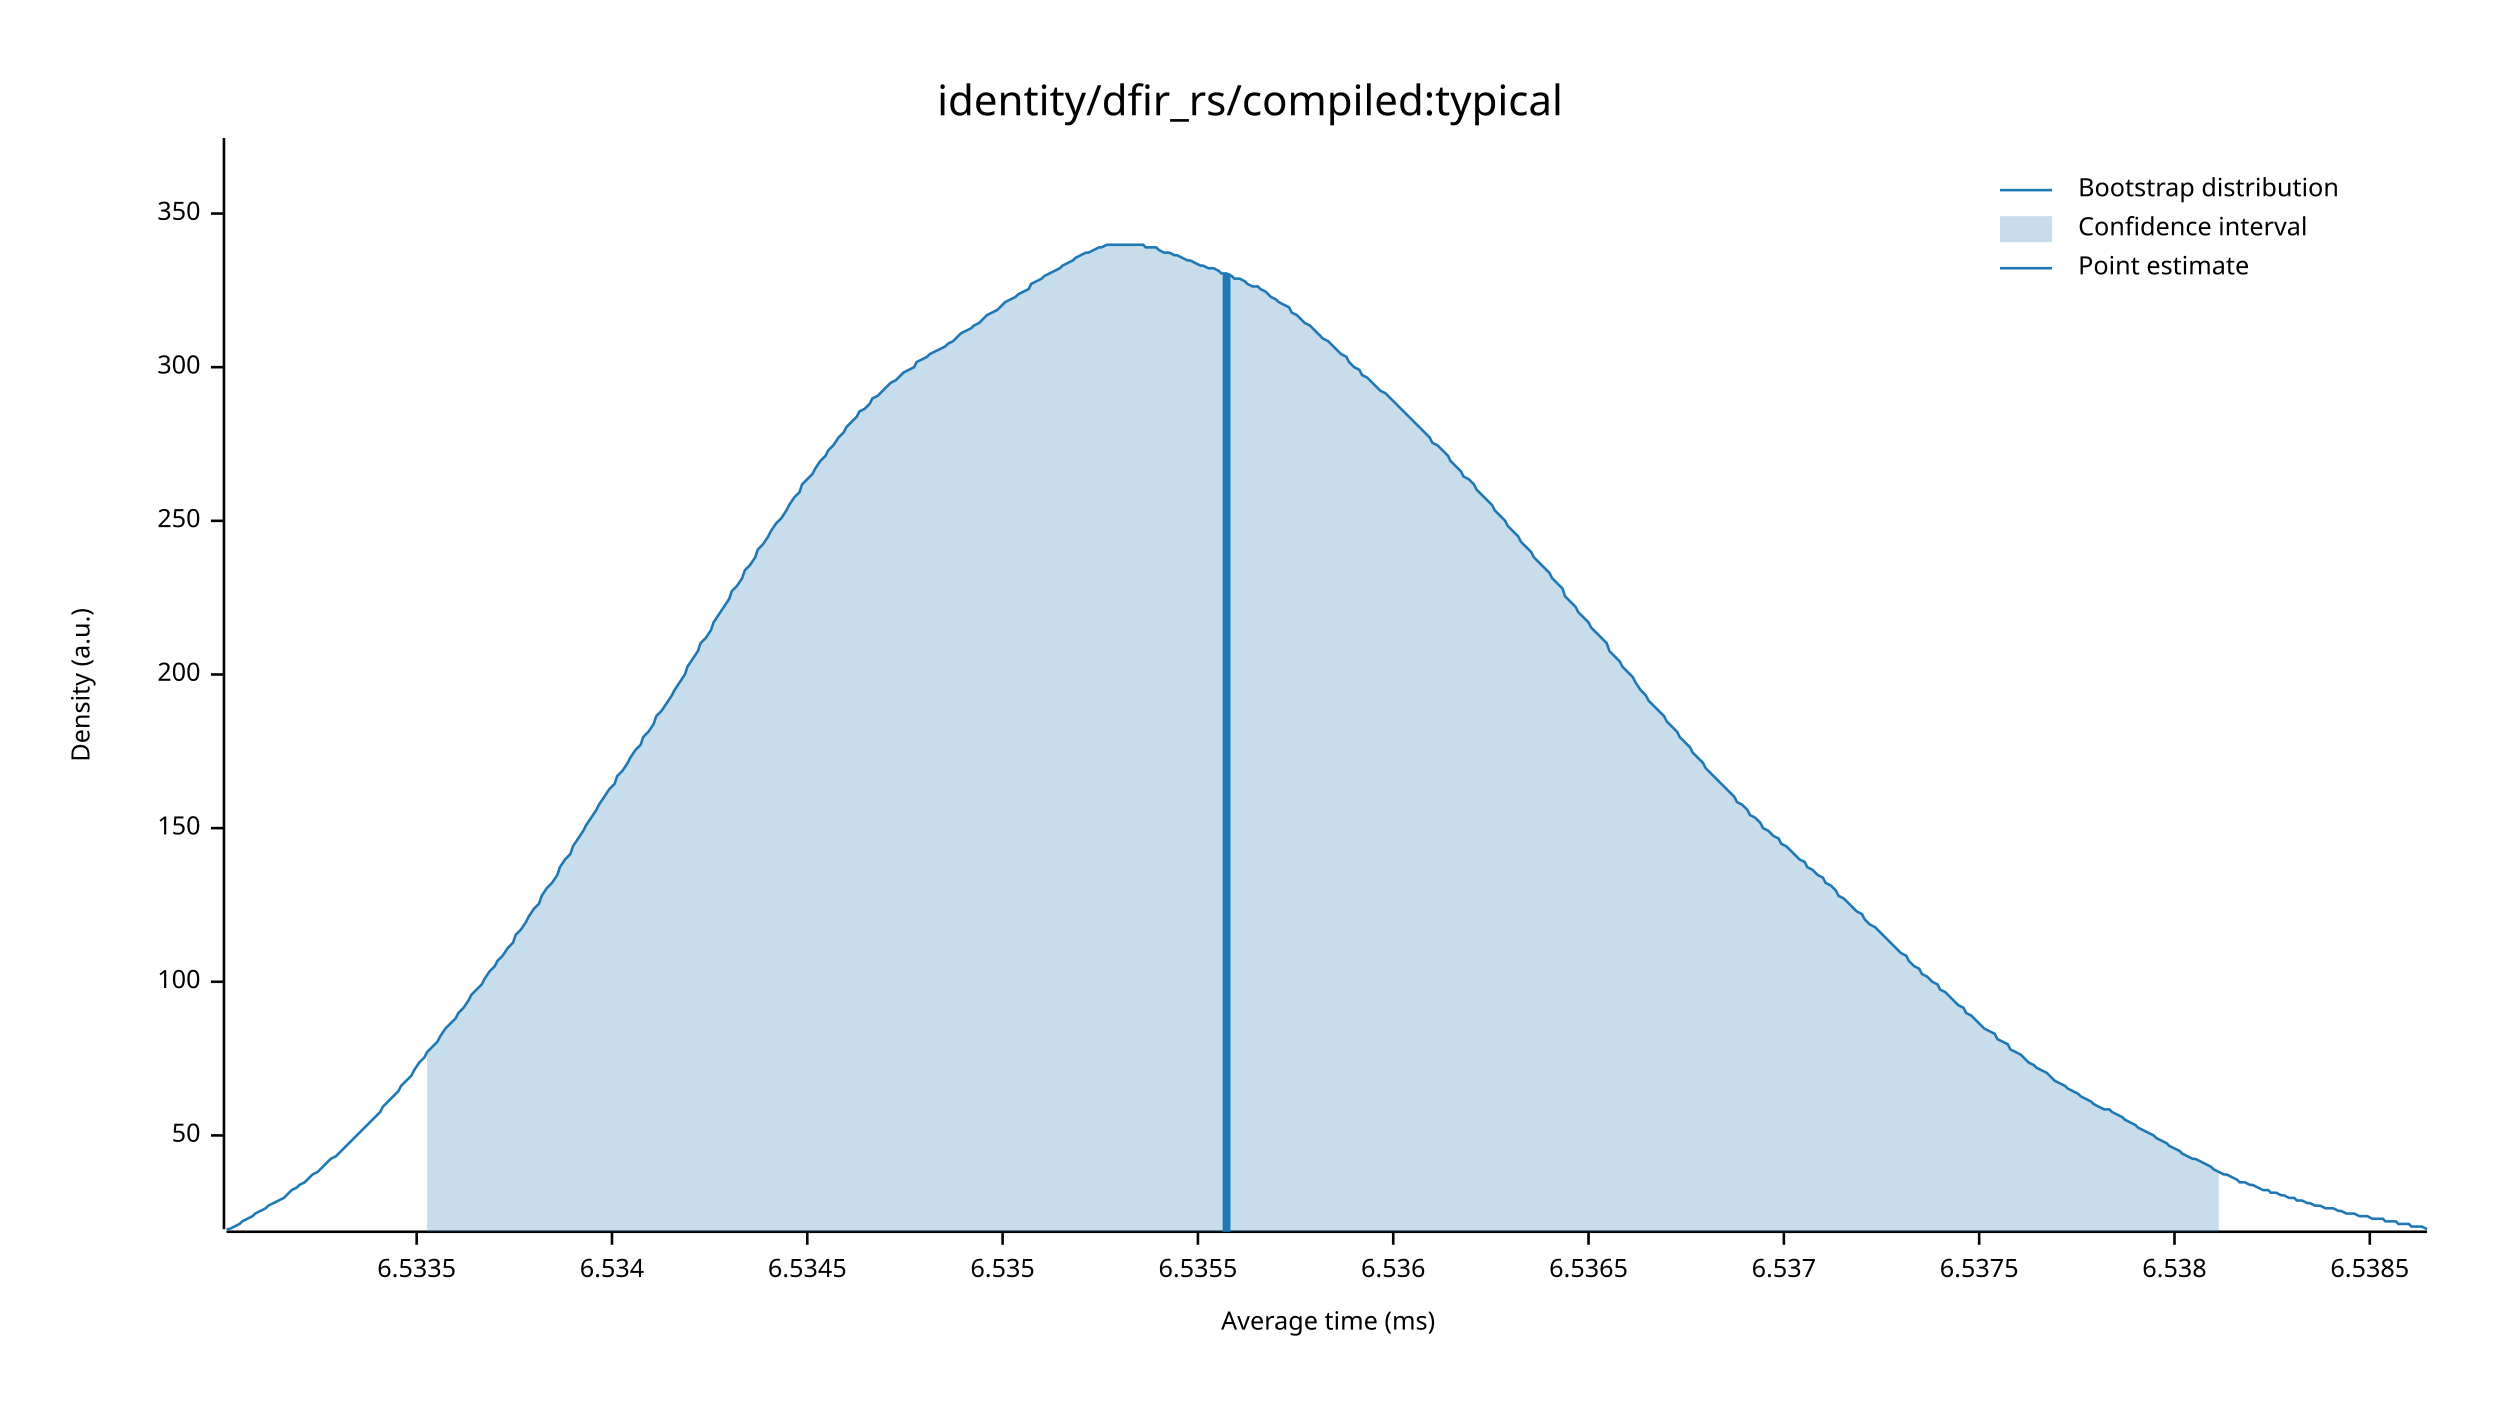
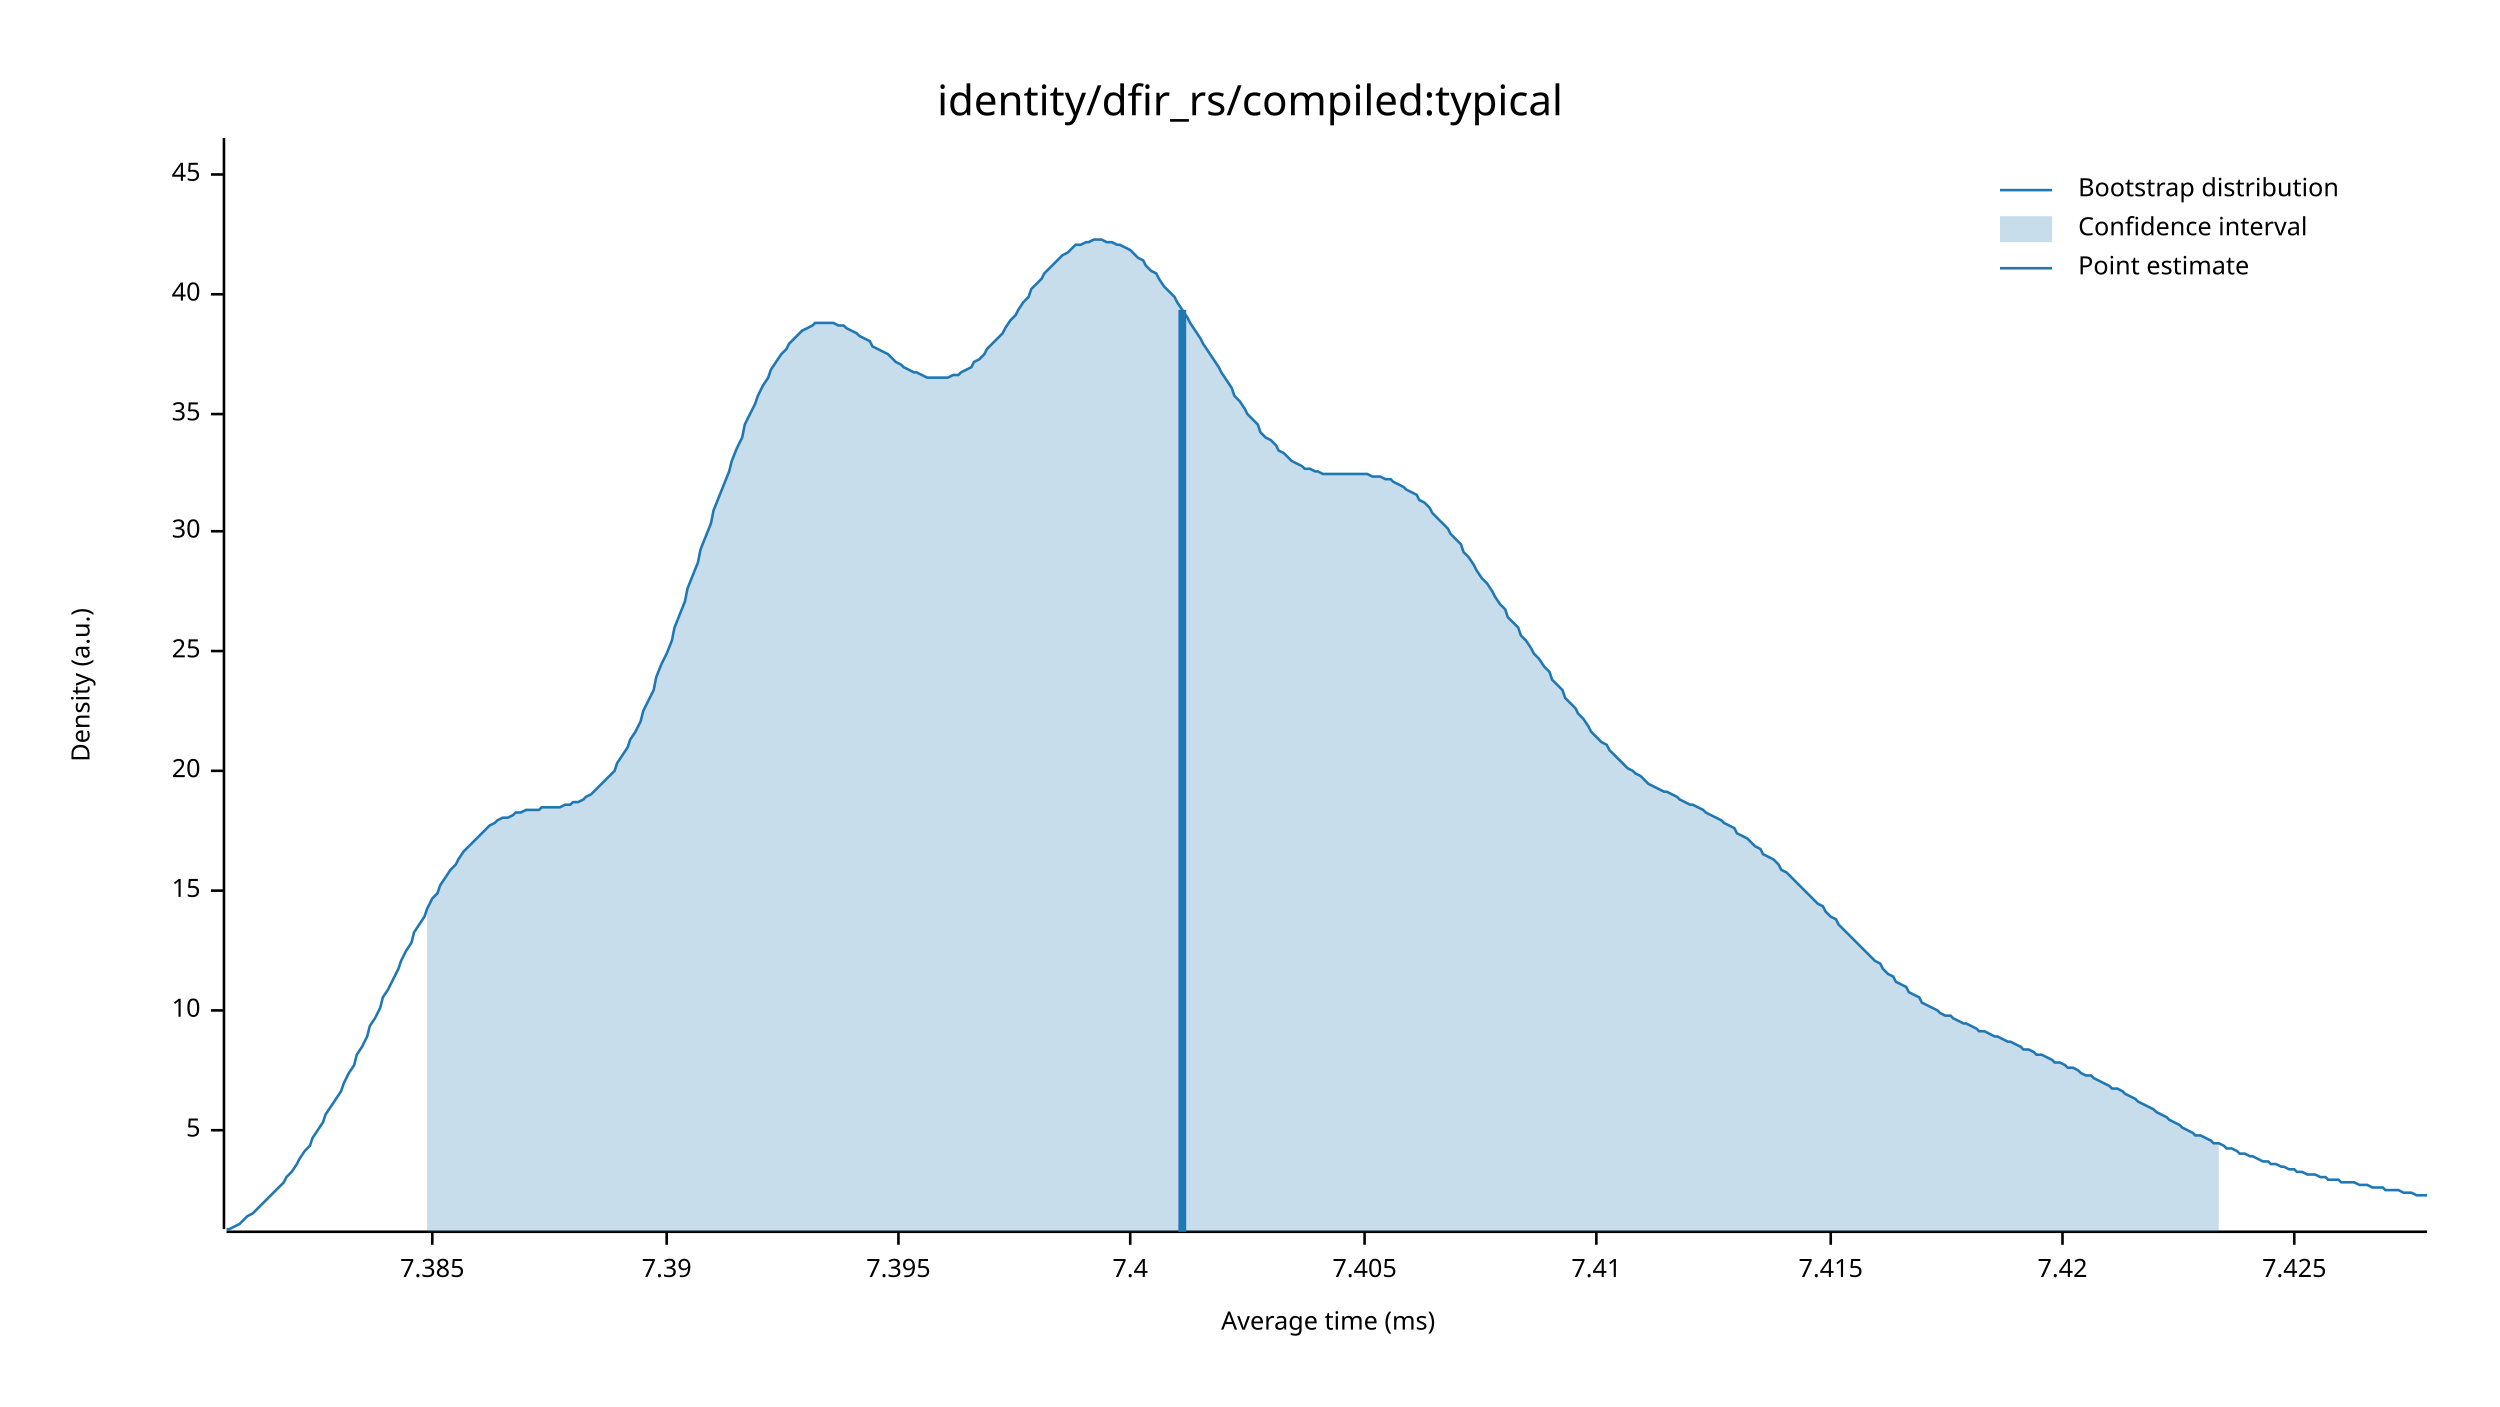
<svg xmlns="http://www.w3.org/2000/svg" width="960" height="540" viewBox="0 0 960 540">
  <text x="480" y="32" dy="0.76em" text-anchor="middle" font-family="sans-serif" font-size="16.129" opacity="1" fill="#000000">
identity/dfir_rs/compiled:typical
</text>
  <text x="27" y="263" dy="0.76em" text-anchor="middle" font-family="sans-serif" font-size="9.677" opacity="1" fill="#000000" transform="rotate(270, 27, 263)">
Density (a.u.)
</text>
  <text x="510" y="513" dy="-0.5ex" text-anchor="middle" font-family="sans-serif" font-size="9.677" opacity="1" fill="#000000">
Average time (ms)
</text>
  <polyline fill="none" opacity="1" stroke="#000000" stroke-width="1" points="86,53 86,472 " />
-   <text x="77" y="436" dy="0.5ex" text-anchor="end" font-family="sans-serif" font-size="9.677" opacity="1" fill="#000000">
- 50
+   <text x="77" y="434" dy="0.5ex" text-anchor="end" font-family="sans-serif" font-size="9.677" opacity="1" fill="#000000">
+ 5
</text>
-   <polyline fill="none" opacity="1" stroke="#000000" stroke-width="1" points="81,436 86,436 " />
-   <text x="77" y="377" dy="0.5ex" text-anchor="end" font-family="sans-serif" font-size="9.677" opacity="1" fill="#000000">
- 100
+   <polyline fill="none" opacity="1" stroke="#000000" stroke-width="1" points="81,434 86,434 " />
+   <text x="77" y="388" dy="0.5ex" text-anchor="end" font-family="sans-serif" font-size="9.677" opacity="1" fill="#000000">
+ 10
</text>
-   <polyline fill="none" opacity="1" stroke="#000000" stroke-width="1" points="81,377 86,377 " />
-   <text x="77" y="318" dy="0.5ex" text-anchor="end" font-family="sans-serif" font-size="9.677" opacity="1" fill="#000000">
- 150
+   <polyline fill="none" opacity="1" stroke="#000000" stroke-width="1" points="81,388 86,388 " />
+   <text x="77" y="342" dy="0.5ex" text-anchor="end" font-family="sans-serif" font-size="9.677" opacity="1" fill="#000000">
+ 15
</text>
-   <polyline fill="none" opacity="1" stroke="#000000" stroke-width="1" points="81,318 86,318 " />
-   <text x="77" y="259" dy="0.5ex" text-anchor="end" font-family="sans-serif" font-size="9.677" opacity="1" fill="#000000">
- 200
+   <polyline fill="none" opacity="1" stroke="#000000" stroke-width="1" points="81,342 86,342 " />
+   <text x="77" y="296" dy="0.5ex" text-anchor="end" font-family="sans-serif" font-size="9.677" opacity="1" fill="#000000">
+ 20
</text>
-   <polyline fill="none" opacity="1" stroke="#000000" stroke-width="1" points="81,259 86,259 " />
-   <text x="77" y="200" dy="0.5ex" text-anchor="end" font-family="sans-serif" font-size="9.677" opacity="1" fill="#000000">
- 250
+   <polyline fill="none" opacity="1" stroke="#000000" stroke-width="1" points="81,296 86,296 " />
+   <text x="77" y="250" dy="0.5ex" text-anchor="end" font-family="sans-serif" font-size="9.677" opacity="1" fill="#000000">
+ 25
</text>
-   <polyline fill="none" opacity="1" stroke="#000000" stroke-width="1" points="81,200 86,200 " />
-   <text x="77" y="141" dy="0.5ex" text-anchor="end" font-family="sans-serif" font-size="9.677" opacity="1" fill="#000000">
- 300
+   <polyline fill="none" opacity="1" stroke="#000000" stroke-width="1" points="81,250 86,250 " />
+   <text x="77" y="204" dy="0.5ex" text-anchor="end" font-family="sans-serif" font-size="9.677" opacity="1" fill="#000000">
+ 30
</text>
-   <polyline fill="none" opacity="1" stroke="#000000" stroke-width="1" points="81,141 86,141 " />
-   <text x="77" y="82" dy="0.5ex" text-anchor="end" font-family="sans-serif" font-size="9.677" opacity="1" fill="#000000">
- 350
+   <polyline fill="none" opacity="1" stroke="#000000" stroke-width="1" points="81,204 86,204 " />
+   <text x="77" y="159" dy="0.5ex" text-anchor="end" font-family="sans-serif" font-size="9.677" opacity="1" fill="#000000">
+ 35
</text>
-   <polyline fill="none" opacity="1" stroke="#000000" stroke-width="1" points="81,82 86,82 " />
+   <polyline fill="none" opacity="1" stroke="#000000" stroke-width="1" points="81,159 86,159 " />
+   <text x="77" y="113" dy="0.5ex" text-anchor="end" font-family="sans-serif" font-size="9.677" opacity="1" fill="#000000">
+ 40
+ </text>
+   <polyline fill="none" opacity="1" stroke="#000000" stroke-width="1" points="81,113 86,113 " />
+   <text x="77" y="67" dy="0.5ex" text-anchor="end" font-family="sans-serif" font-size="9.677" opacity="1" fill="#000000">
+ 45
+ </text>
+   <polyline fill="none" opacity="1" stroke="#000000" stroke-width="1" points="81,67 86,67 " />
  <polyline fill="none" opacity="1" stroke="#000000" stroke-width="1" points="87,473 932,473 " />
-   <text x="160" y="483" dy="0.76em" text-anchor="middle" font-family="sans-serif" font-size="9.677" opacity="1" fill="#000000">
- 6.5335
+   <text x="166" y="483" dy="0.76em" text-anchor="middle" font-family="sans-serif" font-size="9.677" opacity="1" fill="#000000">
+ 7.385
</text>
-   <polyline fill="none" opacity="1" stroke="#000000" stroke-width="1" points="160,473 160,478 " />
-   <text x="235" y="483" dy="0.76em" text-anchor="middle" font-family="sans-serif" font-size="9.677" opacity="1" fill="#000000">
- 6.534
+   <polyline fill="none" opacity="1" stroke="#000000" stroke-width="1" points="166,473 166,478 " />
+   <text x="256" y="483" dy="0.76em" text-anchor="middle" font-family="sans-serif" font-size="9.677" opacity="1" fill="#000000">
+ 7.39
</text>
-   <polyline fill="none" opacity="1" stroke="#000000" stroke-width="1" points="235,473 235,478 " />
-   <text x="310" y="483" dy="0.76em" text-anchor="middle" font-family="sans-serif" font-size="9.677" opacity="1" fill="#000000">
- 6.5345
+   <polyline fill="none" opacity="1" stroke="#000000" stroke-width="1" points="256,473 256,478 " />
+   <text x="345" y="483" dy="0.76em" text-anchor="middle" font-family="sans-serif" font-size="9.677" opacity="1" fill="#000000">
+ 7.395
</text>
-   <polyline fill="none" opacity="1" stroke="#000000" stroke-width="1" points="310,473 310,478 " />
-   <text x="385" y="483" dy="0.76em" text-anchor="middle" font-family="sans-serif" font-size="9.677" opacity="1" fill="#000000">
- 6.535
+   <polyline fill="none" opacity="1" stroke="#000000" stroke-width="1" points="345,473 345,478 " />
+   <text x="434" y="483" dy="0.76em" text-anchor="middle" font-family="sans-serif" font-size="9.677" opacity="1" fill="#000000">
+ 7.4
</text>
-   <polyline fill="none" opacity="1" stroke="#000000" stroke-width="1" points="385,473 385,478 " />
-   <text x="460" y="483" dy="0.76em" text-anchor="middle" font-family="sans-serif" font-size="9.677" opacity="1" fill="#000000">
- 6.5355
+   <polyline fill="none" opacity="1" stroke="#000000" stroke-width="1" points="434,473 434,478 " />
+   <text x="524" y="483" dy="0.76em" text-anchor="middle" font-family="sans-serif" font-size="9.677" opacity="1" fill="#000000">
+ 7.405
</text>
-   <polyline fill="none" opacity="1" stroke="#000000" stroke-width="1" points="460,473 460,478 " />
-   <text x="535" y="483" dy="0.76em" text-anchor="middle" font-family="sans-serif" font-size="9.677" opacity="1" fill="#000000">
- 6.536
+   <polyline fill="none" opacity="1" stroke="#000000" stroke-width="1" points="524,473 524,478 " />
+   <text x="613" y="483" dy="0.76em" text-anchor="middle" font-family="sans-serif" font-size="9.677" opacity="1" fill="#000000">
+ 7.41
</text>
-   <polyline fill="none" opacity="1" stroke="#000000" stroke-width="1" points="535,473 535,478 " />
-   <text x="610" y="483" dy="0.76em" text-anchor="middle" font-family="sans-serif" font-size="9.677" opacity="1" fill="#000000">
- 6.5365
+   <polyline fill="none" opacity="1" stroke="#000000" stroke-width="1" points="613,473 613,478 " />
+   <text x="703" y="483" dy="0.76em" text-anchor="middle" font-family="sans-serif" font-size="9.677" opacity="1" fill="#000000">
+ 7.415
</text>
-   <polyline fill="none" opacity="1" stroke="#000000" stroke-width="1" points="610,473 610,478 " />
-   <text x="685" y="483" dy="0.76em" text-anchor="middle" font-family="sans-serif" font-size="9.677" opacity="1" fill="#000000">
- 6.537
+   <polyline fill="none" opacity="1" stroke="#000000" stroke-width="1" points="703,473 703,478 " />
+   <text x="792" y="483" dy="0.76em" text-anchor="middle" font-family="sans-serif" font-size="9.677" opacity="1" fill="#000000">
+ 7.42
</text>
-   <polyline fill="none" opacity="1" stroke="#000000" stroke-width="1" points="685,473 685,478 " />
-   <text x="760" y="483" dy="0.76em" text-anchor="middle" font-family="sans-serif" font-size="9.677" opacity="1" fill="#000000">
- 6.5375
+   <polyline fill="none" opacity="1" stroke="#000000" stroke-width="1" points="792,473 792,478 " />
+   <text x="881" y="483" dy="0.76em" text-anchor="middle" font-family="sans-serif" font-size="9.677" opacity="1" fill="#000000">
+ 7.425
</text>
-   <polyline fill="none" opacity="1" stroke="#000000" stroke-width="1" points="760,473 760,478 " />
-   <text x="835" y="483" dy="0.76em" text-anchor="middle" font-family="sans-serif" font-size="9.677" opacity="1" fill="#000000">
- 6.538
- </text>
-   <polyline fill="none" opacity="1" stroke="#000000" stroke-width="1" points="835,473 835,478 " />
-   <text x="910" y="483" dy="0.76em" text-anchor="middle" font-family="sans-serif" font-size="9.677" opacity="1" fill="#000000">
- 6.5385
- </text>
-   <polyline fill="none" opacity="1" stroke="#000000" stroke-width="1" points="910,473 910,478 " />
-   <polyline fill="none" opacity="1" stroke="#1F78B4" stroke-width="1" points="87,472 88,472 90,471 92,470 93,469 95,468 97,467 98,466 100,465 102,464 103,463 105,462 107,461 109,460 110,459 112,457 114,456 115,455 117,454 119,452 120,451 122,450 124,448 125,447 127,445 129,444 131,442 132,441 134,439 136,437 137,436 139,434 141,432 142,431 144,429 146,427 147,425 149,423 151,421 153,419 154,417 156,415 158,413 159,411 161,408 163,406 164,404 166,402 168,400 169,398 171,395 173,393 175,391 176,389 178,387 180,384 181,382 183,380 185,378 186,376 188,373 190,371 191,369 193,367 195,364 197,362 198,359 200,357 202,354 203,352 205,349 207,347 208,344 210,341 212,339 214,336 215,333 217,330 219,328 220,325 222,322 224,319 225,317 227,314 229,311 230,309 232,306 234,303 236,301 237,298 239,296 241,293 242,291 244,288 246,286 247,283 249,281 251,278 252,275 254,273 256,270 258,267 259,265 261,262 263,259 264,256 266,253 268,250 269,247 271,245 273,242 274,239 276,236 278,233 280,230 281,227 283,225 285,222 286,219 288,217 290,214 291,211 293,209 295,206 296,204 298,201 300,199 302,196 303,194 305,191 307,189 308,186 310,184 312,182 313,180 315,177 317,175 318,173 320,171 322,168 324,166 325,164 327,162 329,160 330,158 332,157 334,155 335,153 337,152 339,150 341,148 342,147 344,146 346,144 347,143 349,142 351,141 352,139 354,138 356,137 357,136 359,135 361,134 363,133 364,132 366,131 368,129 369,128 371,127 373,126 374,125 376,124 378,122 379,121 381,120 383,119 385,117 386,116 388,115 390,114 391,113 393,112 395,111 396,109 398,108 400,107 401,106 403,105 405,104 407,103 408,102 410,101 412,100 413,99 415,98 417,97 418,97 420,96 422,95 423,95 425,94 427,94 429,94 430,94 432,94 434,94 435,94 437,94 439,94 440,95 442,95 444,95 445,96 447,97 449,97 451,98 452,98 454,99 456,100 457,100 459,101 461,102 462,102 464,103 466,103 468,104 469,105 471,105 473,106 474,107 476,107 478,108 479,109 481,110 483,110 484,111 486,112 488,114 490,115 491,116 493,117 495,118 496,120 498,121 500,123 501,124 503,125 505,127 506,128 508,130 510,131 512,133 513,134 515,136 517,137 518,139 520,141 522,142 523,144 525,145 527,147 528,148 530,150 532,151 534,153 535,154 537,156 539,158 540,159 542,161 544,163 545,164 547,166 549,168 550,170 552,171 554,173 556,175 557,177 559,179 561,181 562,183 564,184 566,186 567,188 569,190 571,192 573,194 574,196 576,198 578,200 579,202 581,204 583,206 584,208 586,210 588,212 589,214 591,216 593,218 595,220 596,222 598,224 600,226 601,229 603,231 605,233 606,235 608,237 610,239 611,241 613,243 615,245 617,247 618,250 620,252 622,254 623,256 625,258 627,260 628,262 630,265 632,267 633,269 635,271 637,273 639,275 640,277 642,279 644,281 645,283 647,285 649,287 650,289 652,291 654,293 655,295 657,297 659,299 661,301 662,302 664,304 666,306 667,308 669,309 671,311 672,313 674,314 676,316 677,318 679,319 681,321 683,322 684,324 686,325 688,327 689,328 691,330 693,331 694,333 696,334 698,336 700,337 701,339 703,340 705,342 706,344 708,345 710,347 711,348 713,350 715,351 716,353 718,355 720,356 722,358 723,359 725,361 727,363 728,364 730,366 732,367 733,369 735,371 737,372 738,374 740,375 742,377 744,378 745,380 747,381 749,383 750,384 752,386 754,387 755,389 757,390 759,392 760,393 762,395 764,396 766,397 767,399 769,400 771,401 772,403 774,404 776,405 777,406 779,408 781,409 782,410 784,411 786,412 788,414 789,415 791,416 793,417 794,418 796,419 798,420 799,421 801,422 803,423 804,424 806,425 808,426 810,426 811,427 813,428 815,429 816,430 818,431 820,432 821,433 823,434 825,435 827,436 828,437 830,438 832,439 833,440 835,441 837,442 838,443 840,444 842,445 843,445 845,446 847,447 849,448 850,449 852,450 854,451 855,451 857,452 859,453 860,454 862,454 864,455 865,455 867,456 869,457 871,457 872,458 874,458 876,459 877,459 879,460 881,460 882,461 884,461 886,462 887,462 889,463 891,463 893,464 894,464 896,464 898,465 899,465 901,466 903,466 904,466 906,467 908,467 909,467 911,468 913,468 915,468 916,469 918,469 920,469 921,470 923,470 925,470 926,471 928,471 930,471 932,472 " />
-   <polygon opacity="0.25" fill="#1F78B4" points="164,404 166,402 168,400 169,398 171,395 173,393 175,391 176,389 178,387 180,384 181,382 183,380 185,378 186,376 188,373 190,371 191,369 193,367 195,364 197,362 198,359 200,357 202,354 203,352 205,349 207,347 208,344 210,341 212,339 214,336 215,333 217,330 219,328 220,325 222,322 224,319 225,317 227,314 229,311 230,309 232,306 234,303 236,301 237,298 239,296 241,293 242,291 244,288 246,286 247,283 249,281 251,278 252,275 254,273 256,270 258,267 259,265 261,262 263,259 264,256 266,253 268,250 269,247 271,245 273,242 274,239 276,236 278,233 280,230 281,227 283,225 285,222 286,219 288,217 290,214 291,211 293,209 295,206 296,204 298,201 300,199 302,196 303,194 305,191 307,189 308,186 310,184 312,182 313,180 315,177 317,175 318,173 320,171 322,168 324,166 325,164 327,162 329,160 330,158 332,157 334,155 335,153 337,152 339,150 341,148 342,147 344,146 346,144 347,143 349,142 351,141 352,139 354,138 356,137 357,136 359,135 361,134 363,133 364,132 366,131 368,129 369,128 371,127 373,126 374,125 376,124 378,122 379,121 381,120 383,119 385,117 386,116 388,115 390,114 391,113 393,112 395,111 396,109 398,108 400,107 401,106 403,105 405,104 407,103 408,102 410,101 412,100 413,99 415,98 417,97 418,97 420,96 422,95 423,95 425,94 427,94 429,94 430,94 432,94 434,94 435,94 437,94 439,94 440,95 442,95 444,95 445,96 447,97 449,97 451,98 452,98 454,99 456,100 457,100 459,101 461,102 462,102 464,103 466,103 468,104 469,105 471,105 473,106 474,107 476,107 478,108 479,109 481,110 483,110 484,111 486,112 488,114 490,115 491,116 493,117 495,118 496,120 498,121 500,123 501,124 503,125 505,127 506,128 508,130 510,131 512,133 513,134 515,136 517,137 518,139 520,141 522,142 523,144 525,145 527,147 528,148 530,150 532,151 534,153 535,154 537,156 539,158 540,159 542,161 544,163 545,164 547,166 549,168 550,170 552,171 554,173 556,175 557,177 559,179 561,181 562,183 564,184 566,186 567,188 569,190 571,192 573,194 574,196 576,198 578,200 579,202 581,204 583,206 584,208 586,210 588,212 589,214 591,216 593,218 595,220 596,222 598,224 600,226 601,229 603,231 605,233 606,235 608,237 610,239 611,241 613,243 615,245 617,247 618,250 620,252 622,254 623,256 625,258 627,260 628,262 630,265 632,267 633,269 635,271 637,273 639,275 640,277 642,279 644,281 645,283 647,285 649,287 650,289 652,291 654,293 655,295 657,297 659,299 661,301 662,302 664,304 666,306 667,308 669,309 671,311 672,313 674,314 676,316 677,318 679,319 681,321 683,322 684,324 686,325 688,327 689,328 691,330 693,331 694,333 696,334 698,336 700,337 701,339 703,340 705,342 706,344 708,345 710,347 711,348 713,350 715,351 716,353 718,355 720,356 722,358 723,359 725,361 727,363 728,364 730,366 732,367 733,369 735,371 737,372 738,374 740,375 742,377 744,378 745,380 747,381 749,383 750,384 752,386 754,387 755,389 757,390 759,392 760,393 762,395 764,396 766,397 767,399 769,400 771,401 772,403 774,404 776,405 777,406 779,408 781,409 782,410 784,411 786,412 788,414 789,415 791,416 793,417 794,418 796,419 798,420 799,421 801,422 803,423 804,424 806,425 808,426 810,426 811,427 813,428 815,429 816,430 818,431 820,432 821,433 823,434 825,435 827,436 828,437 830,438 832,439 833,440 835,441 837,442 838,443 840,444 842,445 843,445 845,446 847,447 849,448 850,449 852,450 852,473 164,473 " />
-   <polyline fill="none" opacity="1" stroke="#1F78B4" stroke-width="3" points="471,473 471,105 " />
+   <polyline fill="none" opacity="1" stroke="#000000" stroke-width="1" points="881,473 881,478 " />
+   <polyline fill="none" opacity="1" stroke="#1F78B4" stroke-width="1" points="87,472 88,472 90,471 92,470 93,469 95,467 97,466 98,465 100,463 102,461 103,460 105,458 107,456 109,454 110,452 112,450 114,447 115,445 117,442 119,440 120,437 122,434 124,431 125,428 127,425 129,422 131,419 132,416 134,412 136,409 137,405 139,402 141,398 142,394 144,391 146,387 147,383 149,380 151,376 153,372 154,369 156,365 158,362 159,358 161,355 163,352 164,349 166,345 168,343 169,340 171,337 173,334 175,332 176,330 178,327 180,325 181,324 183,322 185,320 186,319 188,317 190,316 191,315 193,314 195,314 197,313 198,312 200,312 202,311 203,311 205,311 207,311 208,310 210,310 212,310 214,310 215,310 217,309 219,309 220,308 222,308 224,307 225,306 227,305 229,303 230,302 232,300 234,298 236,296 237,293 239,290 241,287 242,284 244,281 246,277 247,273 249,269 251,265 252,260 254,255 256,251 258,246 259,241 261,236 263,231 264,226 266,221 268,216 269,211 271,206 273,201 274,196 276,191 278,186 280,181 281,177 283,172 285,168 286,163 288,159 290,155 291,152 293,148 295,145 296,142 298,139 300,136 302,134 303,132 305,130 307,128 308,127 310,126 312,125 313,124 315,124 317,124 318,124 320,124 322,125 324,125 325,126 327,127 329,128 330,129 332,130 334,131 335,133 337,134 339,135 341,136 342,137 344,139 346,140 347,141 349,142 351,143 352,143 354,144 356,145 357,145 359,145 361,145 363,145 364,145 366,144 368,144 369,143 371,142 373,141 374,139 376,138 378,136 379,134 381,132 383,130 385,128 386,126 388,123 390,121 391,119 393,116 395,114 396,111 398,109 400,107 401,105 403,103 405,101 407,99 408,98 410,97 412,95 413,94 415,94 417,93 418,93 420,92 422,92 423,92 425,93 427,93 429,94 430,94 432,95 434,96 435,97 437,99 439,100 440,102 442,104 444,105 445,107 447,110 449,112 451,114 452,116 454,119 456,122 457,124 459,127 461,130 462,132 464,135 466,138 468,141 469,143 471,146 473,149 474,152 476,154 478,157 479,159 481,161 483,163 484,166 486,168 488,169 490,171 491,173 493,174 495,176 496,177 498,178 500,179 501,180 503,180 505,181 506,181 508,182 510,182 512,182 513,182 515,182 517,182 518,182 520,182 522,182 523,182 525,182 527,183 528,183 530,183 532,184 534,184 535,185 537,186 539,187 540,188 542,189 544,190 545,192 547,193 549,195 550,197 552,199 554,201 556,203 557,205 559,207 561,209 562,212 564,214 566,217 567,219 569,222 571,224 573,227 574,229 576,232 578,234 579,237 581,239 583,241 584,244 586,246 588,249 589,251 591,253 593,256 595,258 596,261 598,263 600,265 601,268 603,270 605,272 606,274 608,276 610,279 611,281 613,283 615,285 617,286 618,288 620,290 622,292 623,293 625,295 627,296 628,297 630,298 632,300 633,301 635,302 637,303 639,304 640,304 642,305 644,306 645,307 647,308 649,309 650,309 652,310 654,311 655,312 657,313 659,314 661,315 662,316 664,317 666,318 667,320 669,321 671,322 672,323 674,325 676,326 677,328 679,329 681,330 683,332 684,334 686,335 688,337 689,338 691,340 693,342 694,343 696,345 698,347 700,348 701,350 703,352 705,353 706,355 708,357 710,359 711,360 713,362 715,364 716,365 718,367 720,369 722,370 723,372 725,374 727,375 728,377 730,378 732,379 733,381 735,382 737,383 738,385 740,386 742,387 744,388 745,389 747,390 749,390 750,391 752,392 754,393 755,393 757,394 759,395 760,396 762,396 764,397 766,398 767,398 769,399 771,400 772,400 774,401 776,402 777,403 779,403 781,404 782,405 784,405 786,406 788,407 789,408 791,408 793,409 794,410 796,410 798,411 799,412 801,413 803,413 804,414 806,415 808,416 810,417 811,418 813,418 815,419 816,420 818,421 820,422 821,423 823,424 825,425 827,426 828,427 830,428 832,429 833,430 835,431 837,432 838,433 840,434 842,435 843,436 845,436 847,437 849,438 850,439 852,439 854,440 855,441 857,441 859,442 860,443 862,443 864,444 865,444 867,445 869,446 871,446 872,447 874,447 876,448 877,448 879,449 881,449 882,450 884,450 886,451 887,451 889,451 891,452 893,452 894,453 896,453 898,453 899,454 901,454 903,454 904,454 906,455 908,455 909,455 911,456 913,456 915,456 916,457 918,457 920,457 921,457 923,458 925,458 926,458 928,459 930,459 932,459 " />
+   <polygon opacity="0.25" fill="#1F78B4" points="164,349 166,345 168,343 169,340 171,337 173,334 175,332 176,330 178,327 180,325 181,324 183,322 185,320 186,319 188,317 190,316 191,315 193,314 195,314 197,313 198,312 200,312 202,311 203,311 205,311 207,311 208,310 210,310 212,310 214,310 215,310 217,309 219,309 220,308 222,308 224,307 225,306 227,305 229,303 230,302 232,300 234,298 236,296 237,293 239,290 241,287 242,284 244,281 246,277 247,273 249,269 251,265 252,260 254,255 256,251 258,246 259,241 261,236 263,231 264,226 266,221 268,216 269,211 271,206 273,201 274,196 276,191 278,186 280,181 281,177 283,172 285,168 286,163 288,159 290,155 291,152 293,148 295,145 296,142 298,139 300,136 302,134 303,132 305,130 307,128 308,127 310,126 312,125 313,124 315,124 317,124 318,124 320,124 322,125 324,125 325,126 327,127 329,128 330,129 332,130 334,131 335,133 337,134 339,135 341,136 342,137 344,139 346,140 347,141 349,142 351,143 352,143 354,144 356,145 357,145 359,145 361,145 363,145 364,145 366,144 368,144 369,143 371,142 373,141 374,139 376,138 378,136 379,134 381,132 383,130 385,128 386,126 388,123 390,121 391,119 393,116 395,114 396,111 398,109 400,107 401,105 403,103 405,101 407,99 408,98 410,97 412,95 413,94 415,94 417,93 418,93 420,92 422,92 423,92 425,93 427,93 429,94 430,94 432,95 434,96 435,97 437,99 439,100 440,102 442,104 444,105 445,107 447,110 449,112 451,114 452,116 454,119 456,122 457,124 459,127 461,130 462,132 464,135 466,138 468,141 469,143 471,146 473,149 474,152 476,154 478,157 479,159 481,161 483,163 484,166 486,168 488,169 490,171 491,173 493,174 495,176 496,177 498,178 500,179 501,180 503,180 505,181 506,181 508,182 510,182 512,182 513,182 515,182 517,182 518,182 520,182 522,182 523,182 525,182 527,183 528,183 530,183 532,184 534,184 535,185 537,186 539,187 540,188 542,189 544,190 545,192 547,193 549,195 550,197 552,199 554,201 556,203 557,205 559,207 561,209 562,212 564,214 566,217 567,219 569,222 571,224 573,227 574,229 576,232 578,234 579,237 581,239 583,241 584,244 586,246 588,249 589,251 591,253 593,256 595,258 596,261 598,263 600,265 601,268 603,270 605,272 606,274 608,276 610,279 611,281 613,283 615,285 617,286 618,288 620,290 622,292 623,293 625,295 627,296 628,297 630,298 632,300 633,301 635,302 637,303 639,304 640,304 642,305 644,306 645,307 647,308 649,309 650,309 652,310 654,311 655,312 657,313 659,314 661,315 662,316 664,317 666,318 667,320 669,321 671,322 672,323 674,325 676,326 677,328 679,329 681,330 683,332 684,334 686,335 688,337 689,338 691,340 693,342 694,343 696,345 698,347 700,348 701,350 703,352 705,353 706,355 708,357 710,359 711,360 713,362 715,364 716,365 718,367 720,369 722,370 723,372 725,374 727,375 728,377 730,378 732,379 733,381 735,382 737,383 738,385 740,386 742,387 744,388 745,389 747,390 749,390 750,391 752,392 754,393 755,393 757,394 759,395 760,396 762,396 764,397 766,398 767,398 769,399 771,400 772,400 774,401 776,402 777,403 779,403 781,404 782,405 784,405 786,406 788,407 789,408 791,408 793,409 794,410 796,410 798,411 799,412 801,413 803,413 804,414 806,415 808,416 810,417 811,418 813,418 815,419 816,420 818,421 820,422 821,423 823,424 825,425 827,426 828,427 830,428 832,429 833,430 835,431 837,432 838,433 840,434 842,435 843,436 845,436 847,437 849,438 850,439 852,439 852,473 164,473 " />
+   <polyline fill="none" opacity="1" stroke="#1F78B4" stroke-width="3" points="454,473 454,119 " />
  <text x="798" y="68" dy="0.76em" text-anchor="start" font-family="sans-serif" font-size="9.677" opacity="1" fill="#000000">
Bootstrap distribution
</text>
  <text x="798" y="83" dy="0.76em" text-anchor="start" font-family="sans-serif" font-size="9.677" opacity="1" fill="#000000">
Confidence interval
</text>
  <text x="798" y="98" dy="0.76em" text-anchor="start" font-family="sans-serif" font-size="9.677" opacity="1" fill="#000000">
Point estimate
</text>
  <polyline fill="none" opacity="1" stroke="#1F78B4" stroke-width="1" points="768,73 788,73 " />
  <rect x="768" y="83" width="20" height="10" opacity="0.25" fill="#1F78B4" stroke="none" />
  <polyline fill="none" opacity="1" stroke="#1F78B4" stroke-width="1" points="768,103 788,103 " />
</svg>
